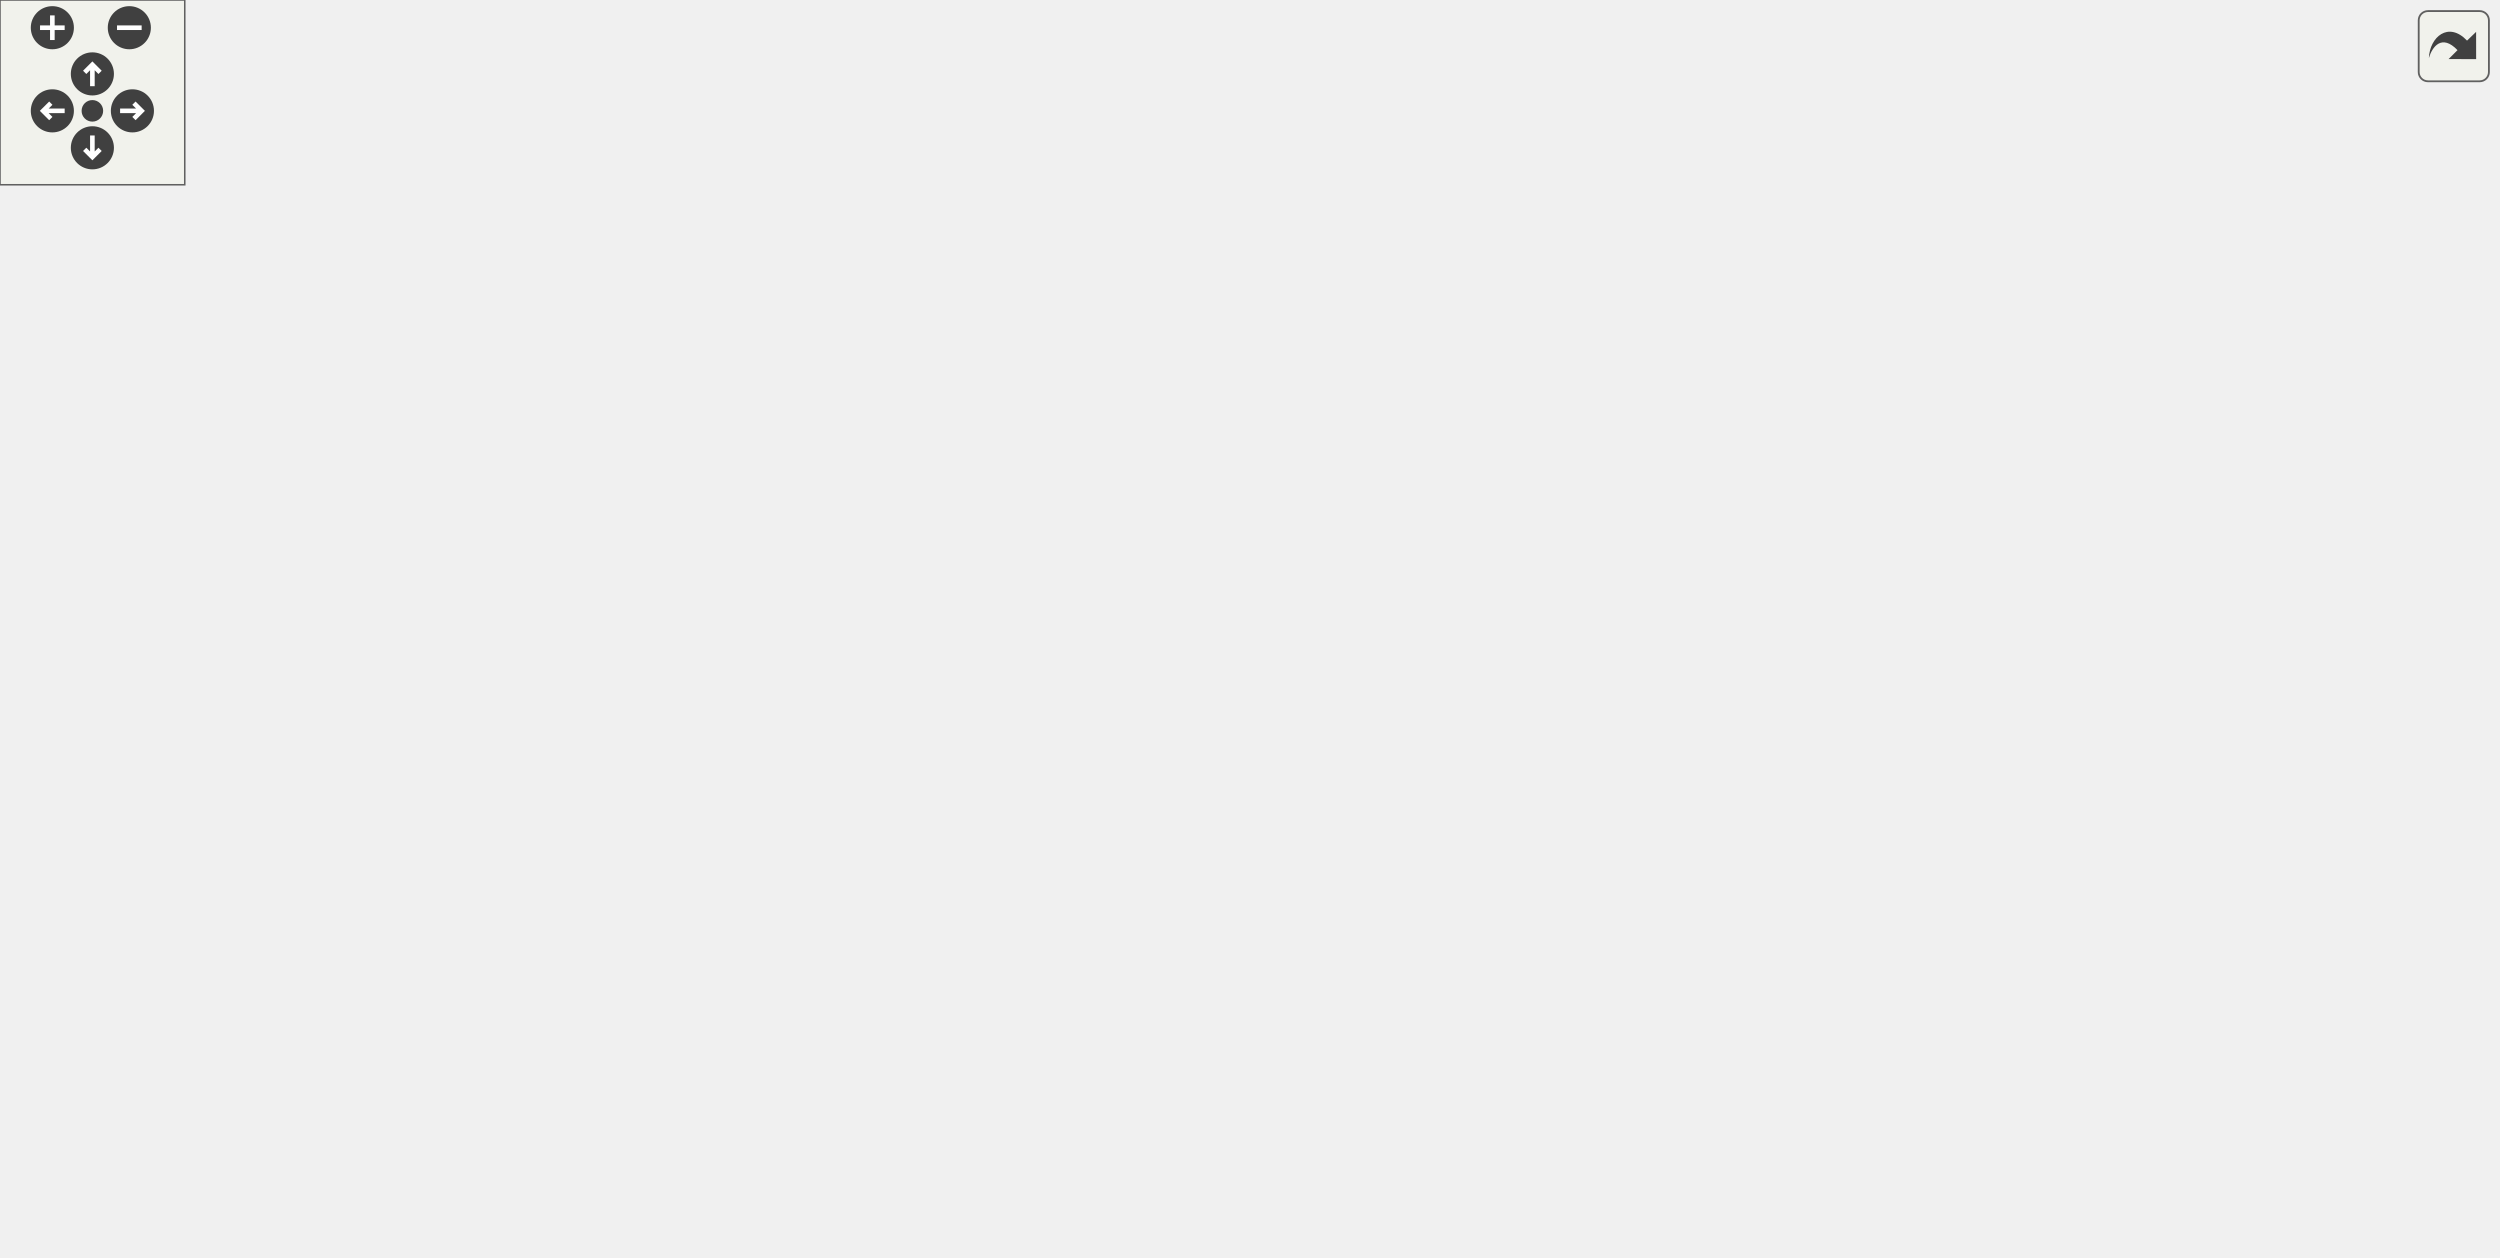
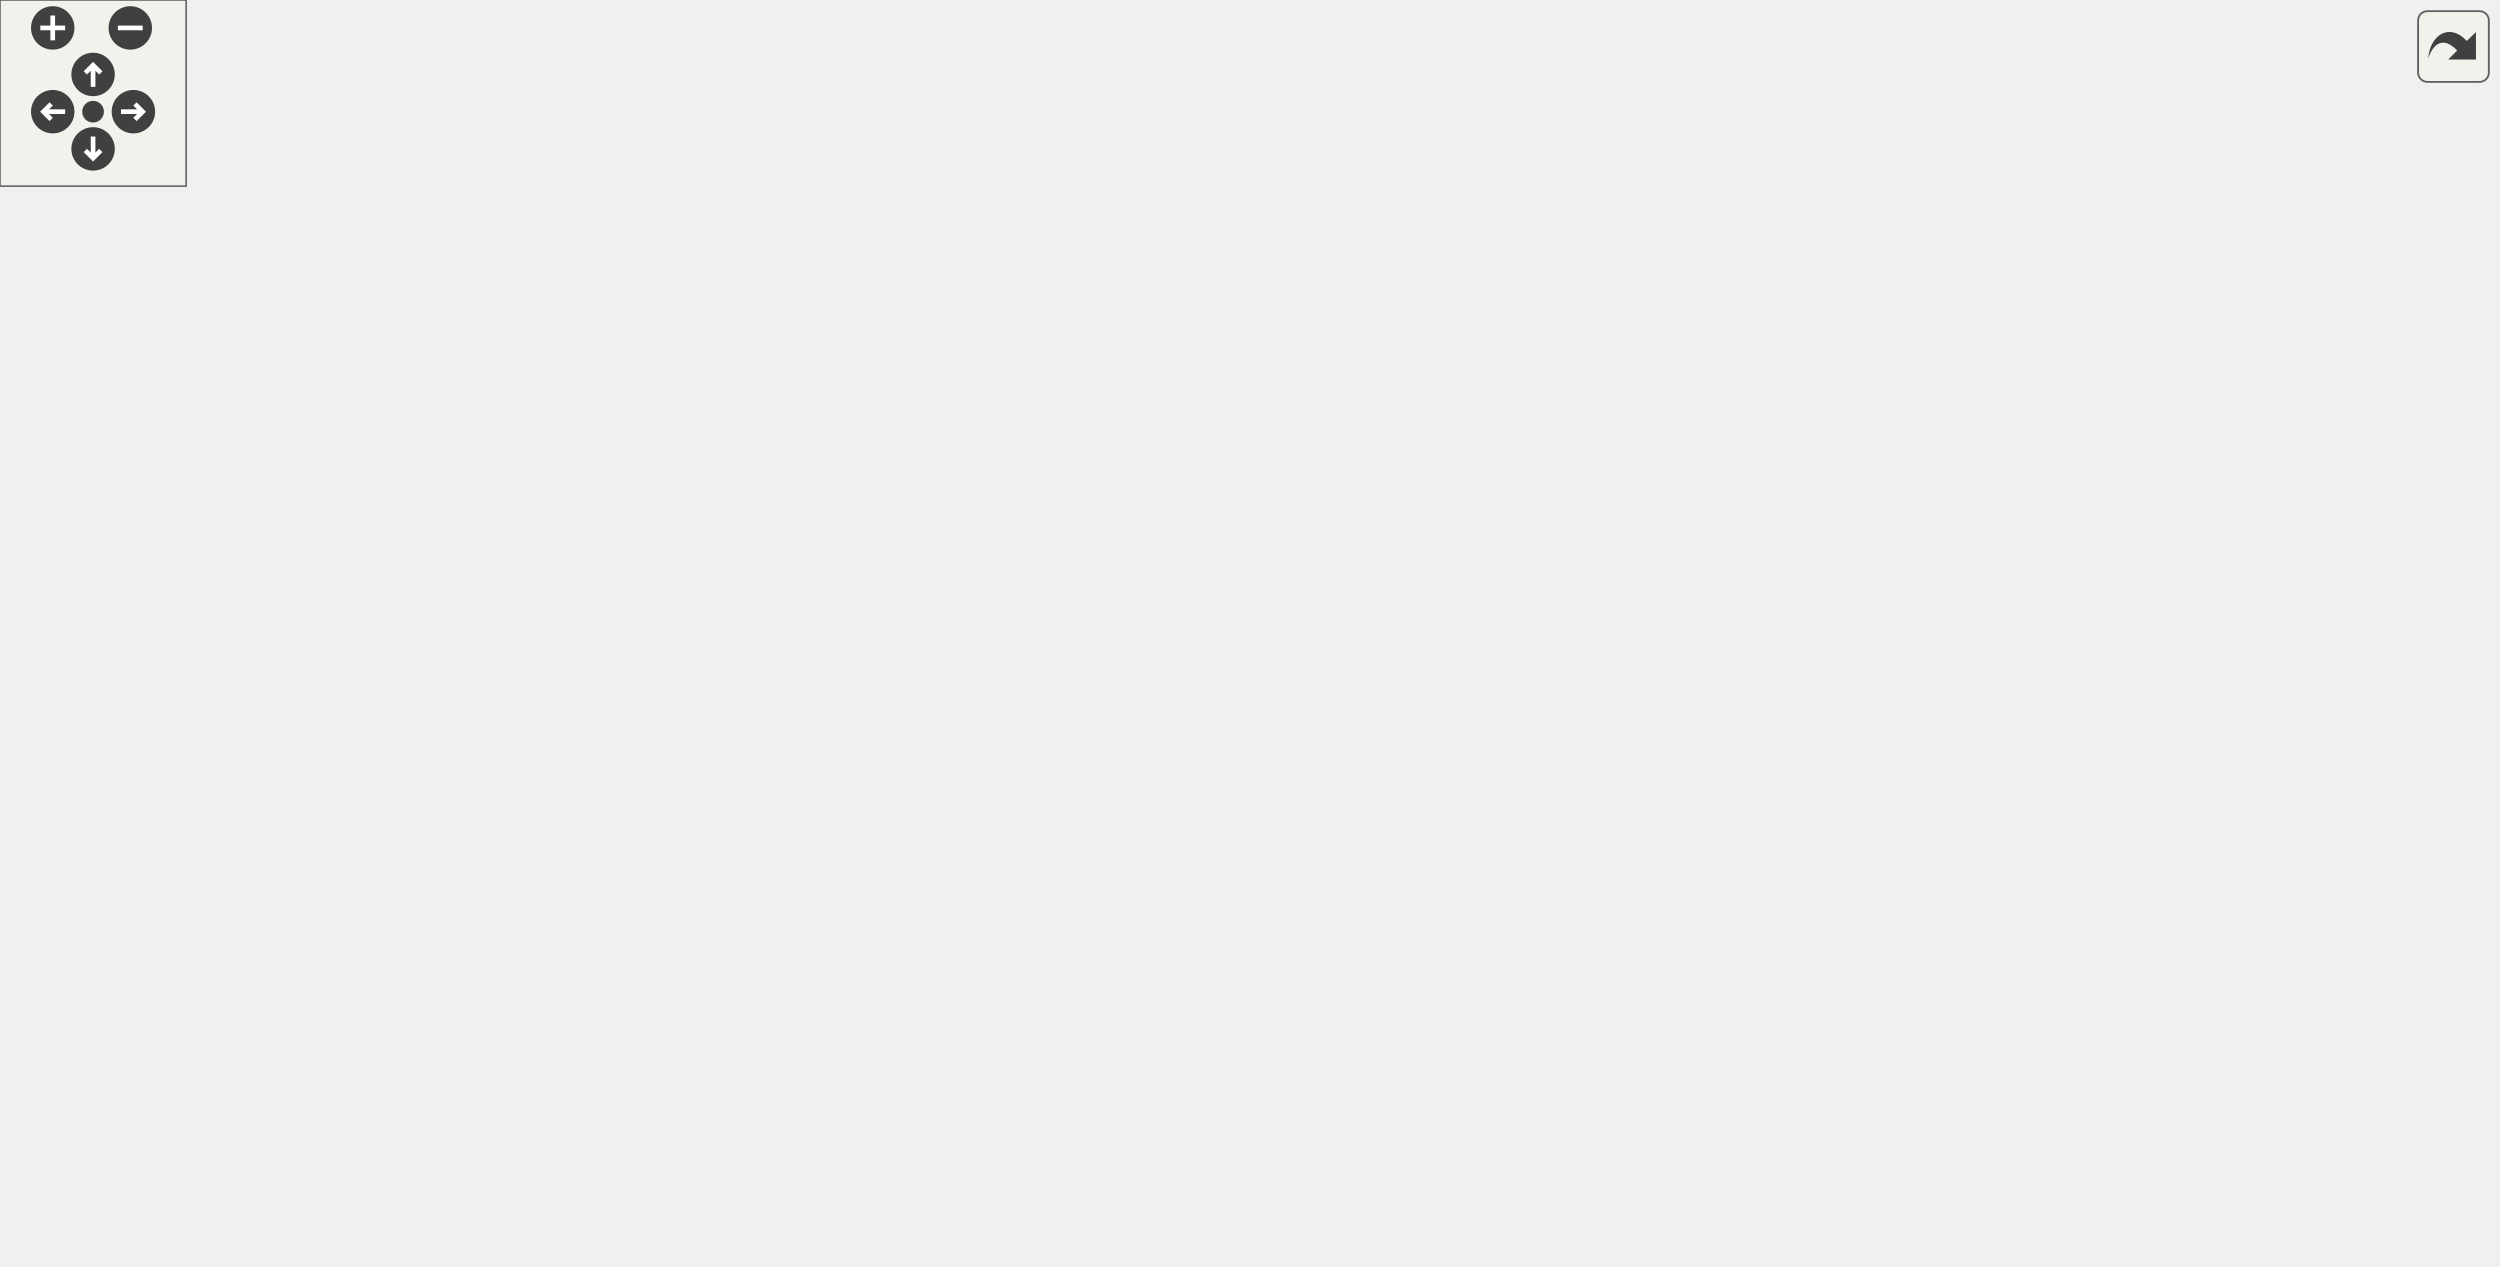
<svg xmlns="http://www.w3.org/2000/svg" xmlns:xlink="http://www.w3.org/1999/xlink" id="main" version="1.1" xml:space="preserve">
  <style type="text/css">
.edge:hover path { stroke: red; }
.edge:hover polygon { stroke: red; fill: red; }
</style>
  <defs>
    <circle id="rim" cx="0" cy="0" r="7" />
    <circle id="rim2" cx="0" cy="0" r="3.5" />
    <g id="zoomPlus">
      <use xlink:href="#rim" fill="#404040">
        <set attributeName="fill" to="#808080" begin="zoomplus.mouseover" end="zoomplus.mouseout" />
      </use>
      <path d="M-4,0h8M0,-4v8" fill="none" stroke="white" stroke-width="1.5" pointer-events="none" />
    </g>
    <g id="zoomMin">
      <use xlink:href="#rim" fill="#404040">
        <set attributeName="fill" to="#808080" begin="zoomminus.mouseover" end="zoomminus.mouseout" />
      </use>
      <path d="M-4,0h8" fill="none" stroke="white" stroke-width="1.5" pointer-events="none" />
    </g>
    <g id="dirArrow">
      <path fill="none" stroke="white" stroke-width="1.5" d="M0,-3.0v7 M-2.5,-0.5L0,-3.0L2.5,-0.5" />
    </g>
    <g id="resetDef">
      <use xlink:href="#rim2" fill="#404040">
        <set attributeName="fill" to="#808080" begin="reset.mouseover" end="reset.mouseout" />
      </use>
    </g>
  </defs>
  <svg id="graph" class="graph">
    <g id="viewport">
      <g id="node1" class="node">
-         <polygon fill="#bfbfbf" stroke="black" points="243.789,-0.5 243.789,-19.5 338.789,-19.5 338.789,-0.5 243.789,-0.5" />
-         <text text-anchor="middle" x="291.289" y="-7.5" font-family="Helvetica,sans-Serif" font-size="10.00">DualPlasmaTurret</text>
+         <polygon fill="#bfbfbf" stroke="black" points="240.731,-0.5 240.731,-19.5 335.731,-19.5 335.731,-0.5 240.731,-0.5" />
+         <text text-anchor="middle" x="288.231" y="-7.5" font-family="Helvetica,sans-Serif" font-size="10.00">DualPlasmaTurret</text>
      </g>
      <g id="node2" class="node">
        <g id="a_node2">
          <a xlink:href="../../dc/d2a/classPlasmaTurret.html" target="_top" xlink:title="PlasmaTurret">
-             <polygon fill="none" stroke="black" points="253.789,-58.5 253.789,-77.5 328.789,-77.5 328.789,-58.5 253.789,-58.5" />
-             <text text-anchor="middle" x="291.289" y="-65.5" font-family="Helvetica,sans-Serif" font-size="10.00">PlasmaTurret</text>
+             <polygon fill="none" stroke="black" points="250.731,-58.5 250.731,-77.5 325.731,-77.5 325.731,-58.5 250.731,-58.5" />
+             <text text-anchor="middle" x="288.231" y="-65.5" font-family="Helvetica,sans-Serif" font-size="10.00">PlasmaTurret</text>
          </a>
        </g>
      </g>
      <g id="edge1" class="edge">
-         <path fill="none" stroke="midnightblue" d="M291.289,-47.953C291.289,-38.288 291.289,-27.031 291.289,-19.505" />
-         <polygon fill="midnightblue" stroke="midnightblue" points="287.789,-48.25 291.289,-58.25 294.789,-48.25 287.789,-48.25" />
+         <path fill="none" stroke="midnightblue" d="M288.231,-47.953C288.231,-38.288 288.231,-27.031 288.231,-19.505" />
+         <polygon fill="midnightblue" stroke="midnightblue" points="284.731,-48.25 288.231,-58.25 291.731,-48.25 284.731,-48.25" />
      </g>
      <g id="node3" class="node">
        <g id="a_node3">
          <a xlink:href="../../d2/d3d/classTurret.html" target="_top" xlink:title="Turret">
-             <polygon fill="none" stroke="black" points="270.289,-188.5 270.289,-207.5 312.289,-207.5 312.289,-188.5 270.289,-188.5" />
-             <text text-anchor="middle" x="291.289" y="-195.5" font-family="Helvetica,sans-Serif" font-size="10.00">Turret</text>
+             <polygon fill="none" stroke="black" points="267.231,-188.5 267.231,-207.5 309.231,-207.5 309.231,-188.5 267.231,-188.5" />
+             <text text-anchor="middle" x="288.231" y="-195.5" font-family="Helvetica,sans-Serif" font-size="10.00">Turret</text>
          </a>
        </g>
      </g>
      <g id="edge2" class="edge">
-         <path fill="none" stroke="midnightblue" d="M291.289,-178.029C291.289,-149.803 291.289,-97.892 291.289,-77.522" />
-         <polygon fill="midnightblue" stroke="midnightblue" points="287.789,-178.202 291.289,-188.202 294.789,-178.202 287.789,-178.202" />
+         <path fill="none" stroke="midnightblue" d="M288.231,-178.029C288.231,-149.803 288.231,-97.892 288.231,-77.522" />
+         <polygon fill="midnightblue" stroke="midnightblue" points="284.731,-178.202 288.231,-188.202 291.731,-178.202 284.731,-178.202" />
      </g>
      <g id="node4" class="node">
        <g id="a_node4">
          <a xlink:href="../../d8/d4b/classObject.html" target="_top" xlink:title="Object">
-             <polygon fill="none" stroke="black" points="343.789,-328.5 343.789,-347.5 388.789,-347.5 388.789,-328.5 343.789,-328.5" />
-             <text text-anchor="middle" x="366.289" y="-335.5" font-family="Helvetica,sans-Serif" font-size="10.00">Object</text>
+             <polygon fill="none" stroke="black" points="340.731,-328.5 340.731,-347.5 385.731,-347.5 385.731,-328.5 340.731,-328.5" />
+             <text text-anchor="middle" x="363.231" y="-335.5" font-family="Helvetica,sans-Serif" font-size="10.00">Object</text>
          </a>
        </g>
      </g>
      <g id="edge3" class="edge">
-         <path fill="none" stroke="midnightblue" d="M333.986,-328.069C324.706,-323.993 315.442,-318.185 309.289,-310 285.593,-278.477 288.085,-227.591 290.191,-207.525" />
-         <polygon fill="midnightblue" stroke="midnightblue" points="332.944,-331.417 343.534,-331.715 335.441,-324.878 332.944,-331.417" />
+         <path fill="none" stroke="midnightblue" d="M331.351,-326.974C323.028,-322.929 314.832,-317.413 309.231,-310 285.347,-278.391 286.08,-227.554 287.451,-207.514" />
+         <polygon fill="midnightblue" stroke="midnightblue" points="330.098,-330.244 340.67,-330.938 332.838,-323.803 330.098,-330.244" />
      </g>
      <g id="node8" class="node">
        <g id="a_node8">
          <a xlink:href="../../dc/de5/classWeapon.html" target="_top" xlink:title="fields which are explicitly/manually set are marked with &quot;M&quot;, fields set automatically are marked wit...">
-             <polygon fill="none" stroke="black" points="367.789,-188.5 367.789,-207.5 420.789,-207.5 420.789,-188.5 367.789,-188.5" />
-             <text text-anchor="middle" x="394.289" y="-195.5" font-family="Helvetica,sans-Serif" font-size="10.00">Weapon</text>
+             <polygon fill="none" stroke="black" points="361.731,-188.5 361.731,-207.5 414.731,-207.5 414.731,-188.5 361.731,-188.5" />
+             <text text-anchor="middle" x="388.231" y="-195.5" font-family="Helvetica,sans-Serif" font-size="10.00">Weapon</text>
          </a>
        </g>
      </g>
      <g id="edge11" class="edge">
-         <path fill="none" stroke="midnightblue" d="M398.897,-335.15C416.576,-332.282 437.052,-325.53 448.289,-310 465.484,-286.235 460.731,-270.564 448.289,-244 440.628,-227.644 423.777,-215.159 410.922,-207.536" />
-         <polygon fill="midnightblue" stroke="midnightblue" points="398.378,-331.688 388.902,-336.427 399.265,-338.632 398.378,-331.688" />
+         <path fill="none" stroke="midnightblue" d="M395.822,-334.607C412.596,-331.526 431.689,-324.743 442.231,-310 459.292,-286.139 454.672,-270.564 442.231,-244 434.57,-227.644 417.718,-215.159 404.864,-207.536" />
+         <polygon fill="midnightblue" stroke="midnightblue" points="395.158,-331.166 385.774,-336.085 396.177,-338.092 395.158,-331.166" />
      </g>
      <g id="node5" class="node">
-         <polygon fill="none" stroke="#bfbfbf" points="187.789,-328.5 187.789,-347.5 228.789,-347.5 228.789,-328.5 187.789,-328.5" />
-         <text text-anchor="middle" x="208.289" y="-335.5" font-family="Helvetica,sans-Serif" font-size="10.00">string</text>
+         <polygon fill="none" stroke="#bfbfbf" points="187.731,-328.5 187.731,-347.5 228.731,-347.5 228.731,-328.5 187.731,-328.5" />
+         <text text-anchor="middle" x="208.231" y="-335.5" font-family="Helvetica,sans-Serif" font-size="10.00">string</text>
      </g>
      <g id="edge16" class="edge">
-         <path fill="none" stroke="#9a32cd" stroke-dasharray="5,2" d="M177.517,-336.767C156.883,-334.799 131.055,-328.444 117.289,-310 83.498,-264.727 132.631,-125.69 154.289,-96 182.909,-56.766 235.663,-31.67 266.692,-19.569" />
-         <polygon fill="#9a32cd" stroke="#9a32cd" points="177.534,-340.276 187.741,-337.437 177.992,-333.29 177.534,-340.276" />
-         <text text-anchor="middle" x="182.289" y="-143.5" font-family="Helvetica,sans-Serif" font-size="10.00"> head_model</text>
-         <text text-anchor="middle" x="182.289" y="-132.5" font-family="Helvetica,sans-Serif" font-size="10.00">model</text>
-         <text text-anchor="middle" x="182.289" y="-121.5" font-family="Helvetica,sans-Serif" font-size="10.00">netname</text>
-         <text text-anchor="middle" x="182.289" y="-110.5" font-family="Helvetica,sans-Serif" font-size="10.00">turret_name</text>
-         <text text-anchor="middle" x="182.289" y="-99.5" font-family="Helvetica,sans-Serif" font-size="10.00">mdl</text>
+         <path fill="none" stroke="#9a32cd" stroke-dasharray="5,2" d="M177.458,-336.767C156.825,-334.799 130.997,-328.444 117.231,-310 84.786,-266.531 128.481,-127.822 151.231,-96 179.392,-56.607 232.057,-31.638 263.246,-19.588" />
+         <polygon fill="#9a32cd" stroke="#9a32cd" points="177.476,-340.276 187.683,-337.437 177.933,-333.29 177.476,-340.276" />
+         <text text-anchor="middle" x="179.231" y="-143.5" font-family="Helvetica,sans-Serif" font-size="10.00"> head_model</text>
+         <text text-anchor="middle" x="179.231" y="-132.5" font-family="Helvetica,sans-Serif" font-size="10.00">model</text>
+         <text text-anchor="middle" x="179.231" y="-121.5" font-family="Helvetica,sans-Serif" font-size="10.00">netname</text>
+         <text text-anchor="middle" x="179.231" y="-110.5" font-family="Helvetica,sans-Serif" font-size="10.00">turret_name</text>
+         <text text-anchor="middle" x="179.231" y="-99.5" font-family="Helvetica,sans-Serif" font-size="10.00">mdl</text>
      </g>
      <g id="edge7" class="edge">
-         <path fill="none" stroke="#9a32cd" stroke-dasharray="5,2" d="M203.674,-318.25C196.796,-286.563 186.556,-220.897 205.289,-170 220.324,-129.152 260.034,-93.568 279.79,-77.739" />
-         <polygon fill="#9a32cd" stroke="#9a32cd" points="200.334,-319.342 205.996,-328.297 207.154,-317.766 200.334,-319.342" />
-         <text text-anchor="middle" x="233.289" y="-217.5" font-family="Helvetica,sans-Serif" font-size="10.00"> head_model</text>
-         <text text-anchor="middle" x="233.289" y="-206.5" font-family="Helvetica,sans-Serif" font-size="10.00">model</text>
-         <text text-anchor="middle" x="233.289" y="-195.5" font-family="Helvetica,sans-Serif" font-size="10.00">netname</text>
-         <text text-anchor="middle" x="233.289" y="-184.5" font-family="Helvetica,sans-Serif" font-size="10.00">turret_name</text>
-         <text text-anchor="middle" x="233.289" y="-173.5" font-family="Helvetica,sans-Serif" font-size="10.00">mdl</text>
+         <path fill="none" stroke="#9a32cd" stroke-dasharray="5,2" d="M203.078,-318.256C195.334,-286.576 183.488,-220.921 202.231,-170 217.265,-129.152 256.975,-93.568 276.731,-77.739" />
+         <polygon fill="#9a32cd" stroke="#9a32cd" points="199.784,-319.498 205.681,-328.3 206.56,-317.742 199.784,-319.498" />
+         <text text-anchor="middle" x="230.231" y="-217.5" font-family="Helvetica,sans-Serif" font-size="10.00"> head_model</text>
+         <text text-anchor="middle" x="230.231" y="-206.5" font-family="Helvetica,sans-Serif" font-size="10.00">model</text>
+         <text text-anchor="middle" x="230.231" y="-195.5" font-family="Helvetica,sans-Serif" font-size="10.00">netname</text>
+         <text text-anchor="middle" x="230.231" y="-184.5" font-family="Helvetica,sans-Serif" font-size="10.00">turret_name</text>
+         <text text-anchor="middle" x="230.231" y="-173.5" font-family="Helvetica,sans-Serif" font-size="10.00">mdl</text>
      </g>
      <g id="edge4" class="edge">
-         <path fill="none" stroke="#9a32cd" stroke-dasharray="5,2" d="M208.988,-318.034C210.54,-298.102 215.383,-266.567 230.289,-244 233.517,-239.114 261.747,-219.267 278.65,-207.626" />
-         <polygon fill="#9a32cd" stroke="#9a32cd" points="205.479,-318.09 208.404,-328.274 212.468,-318.489 205.479,-318.09" />
-         <text text-anchor="middle" x="257.789" y="-274.5" font-family="Helvetica,sans-Serif" font-size="10.00"> turret_name</text>
+         <path fill="none" stroke="#9a32cd" stroke-dasharray="5,2" d="M208.761,-318.089C210.128,-298.203 214.656,-266.706 229.231,-244 230.026,-242.76 259.834,-220.298 276.768,-207.588" />
+         <polygon fill="#9a32cd" stroke="#9a32cd" points="205.254,-318.145 208.27,-328.302 212.246,-318.482 205.254,-318.145" />
+         <text text-anchor="middle" x="256.731" y="-274.5" font-family="Helvetica,sans-Serif" font-size="10.00"> turret_name</text>
      </g>
      <g id="edge12" class="edge">
-         <path fill="none" stroke="#9a32cd" stroke-dasharray="5,2" d="M238.949,-336.011C281.073,-333.995 353.749,-327.947 372.289,-310 386.969,-295.789 392.317,-231.394 393.807,-207.745" />
-         <polygon fill="#9a32cd" stroke="#9a32cd" points="238.789,-332.515 228.949,-336.442 239.09,-339.508 238.789,-332.515" />
-         <text text-anchor="middle" x="417.789" y="-302" font-family="Helvetica,sans-Serif" font-size="10.00"> w_reticle</text>
-         <text text-anchor="middle" x="417.789" y="-291" font-family="Helvetica,sans-Serif" font-size="10.00">netname</text>
-         <text text-anchor="middle" x="417.789" y="-280" font-family="Helvetica,sans-Serif" font-size="10.00">w_crosshair</text>
-         <text text-anchor="middle" x="417.789" y="-269" font-family="Helvetica,sans-Serif" font-size="10.00">model2</text>
-         <text text-anchor="middle" x="417.789" y="-258" font-family="Helvetica,sans-Serif" font-size="10.00">mdl</text>
-         <text text-anchor="middle" x="417.789" y="-247" font-family="Helvetica,sans-Serif" font-size="10.00">m_name</text>
+         <path fill="none" stroke="#9a32cd" stroke-dasharray="5,2" d="M238.927,-335.789C279.68,-333.524 348.571,-327.199 366.231,-310 380.867,-295.745 386.243,-231.377 387.744,-207.74" />
+         <polygon fill="#9a32cd" stroke="#9a32cd" points="238.543,-332.304 228.732,-336.303 238.896,-339.295 238.543,-332.304" />
+         <text text-anchor="middle" x="411.731" y="-302" font-family="Helvetica,sans-Serif" font-size="10.00"> w_reticle</text>
+         <text text-anchor="middle" x="411.731" y="-291" font-family="Helvetica,sans-Serif" font-size="10.00">netname</text>
+         <text text-anchor="middle" x="411.731" y="-280" font-family="Helvetica,sans-Serif" font-size="10.00">w_crosshair</text>
+         <text text-anchor="middle" x="411.731" y="-269" font-family="Helvetica,sans-Serif" font-size="10.00">model2</text>
+         <text text-anchor="middle" x="411.731" y="-258" font-family="Helvetica,sans-Serif" font-size="10.00">mdl</text>
+         <text text-anchor="middle" x="411.731" y="-247" font-family="Helvetica,sans-Serif" font-size="10.00">m_name</text>
      </g>
      <g id="node6" class="node">
-         <polygon fill="none" stroke="#bfbfbf" points="69.289,-328.5 69.289,-347.5 113.289,-347.5 113.289,-328.5 69.289,-328.5" />
-         <text text-anchor="middle" x="91.289" y="-335.5" font-family="Helvetica,sans-Serif" font-size="10.00">vector</text>
+         <polygon fill="none" stroke="#bfbfbf" points="69.231,-328.5 69.231,-347.5 113.231,-347.5 113.231,-328.5 69.231,-328.5" />
+         <text text-anchor="middle" x="91.231" y="-335.5" font-family="Helvetica,sans-Serif" font-size="10.00">vector</text>
      </g>
      <g id="edge17" class="edge">
-         <path fill="none" stroke="#9a32cd" stroke-dasharray="5,2" d="M72.643,-321.159C69.484,-317.75 66.513,-313.969 64.289,-310 17.072,-225.727 -30.638,-174.043 26.289,-96 76.188,-27.592 181.957,-13.01 243.717,-10.617" />
-         <polygon fill="#9a32cd" stroke="#9a32cd" points="70.465,-323.921 80.09,-328.351 75.328,-318.886 70.465,-323.921" />
-         <text text-anchor="middle" x="46.789" y="-127" font-family="Helvetica,sans-Serif" font-size="10.00"> m_maxs</text>
-         <text text-anchor="middle" x="46.789" y="-116" font-family="Helvetica,sans-Serif" font-size="10.00">m_mins</text>
+         <path fill="none" stroke="#9a32cd" stroke-dasharray="5,2" d="M72.585,-321.159C69.426,-317.75 66.454,-313.969 64.231,-310 17.013,-225.727 -30.566,-174.138 26.231,-96 75.364,-28.405 179.502,-13.486 240.656,-10.825" />
+         <polygon fill="#9a32cd" stroke="#9a32cd" points="70.407,-323.921 80.031,-328.351 75.27,-318.886 70.407,-323.921" />
+         <text text-anchor="middle" x="46.731" y="-127" font-family="Helvetica,sans-Serif" font-size="10.00"> m_maxs</text>
+         <text text-anchor="middle" x="46.731" y="-116" font-family="Helvetica,sans-Serif" font-size="10.00">m_mins</text>
      </g>
      <g id="edge8" class="edge">
-         <path fill="none" stroke="#9a32cd" stroke-dasharray="5,2" d="M84.784,-318.45C70.361,-273.579 41.337,-158.297 99.289,-96 119.579,-74.188 203.596,-69.631 253.518,-68.895" />
-         <polygon fill="#9a32cd" stroke="#9a32cd" points="81.503,-319.673 87.998,-328.043 88.141,-317.449 81.503,-319.673" />
-         <text text-anchor="middle" x="87.789" y="-201" font-family="Helvetica,sans-Serif" font-size="10.00"> m_maxs</text>
-         <text text-anchor="middle" x="87.789" y="-190" font-family="Helvetica,sans-Serif" font-size="10.00">m_mins</text>
+         <path fill="none" stroke="#9a32cd" stroke-dasharray="5,2" d="M84.735,-318.458C70.33,-273.606 41.347,-158.36 99.231,-96 119.13,-74.561 201.43,-69.85 250.627,-68.992" />
+         <polygon fill="#9a32cd" stroke="#9a32cd" points="81.451,-319.675 87.944,-328.047 88.089,-317.454 81.451,-319.675" />
+         <text text-anchor="middle" x="87.731" y="-201" font-family="Helvetica,sans-Serif" font-size="10.00"> m_maxs</text>
+         <text text-anchor="middle" x="87.731" y="-190" font-family="Helvetica,sans-Serif" font-size="10.00">m_mins</text>
      </g>
      <g id="edge5" class="edge">
-         <path fill="none" stroke="#9a32cd" stroke-dasharray="5,2" d="M100.241,-319.46C112.101,-298.096 135.095,-262.568 165.289,-244 198.923,-223.316 215.994,-241.55 252.289,-226 263.038,-221.395 273.862,-213.591 281.37,-207.554" />
-         <polygon fill="#9a32cd" stroke="#9a32cd" points="97.079,-317.95 95.459,-328.42 103.255,-321.246 97.079,-317.95" />
-         <text text-anchor="middle" x="185.789" y="-280" font-family="Helvetica,sans-Serif" font-size="10.00"> m_maxs</text>
-         <text text-anchor="middle" x="185.789" y="-269" font-family="Helvetica,sans-Serif" font-size="10.00">m_mins</text>
+         <path fill="none" stroke="#9a32cd" stroke-dasharray="5,2" d="M100.182,-319.46C112.042,-298.096 135.036,-262.568 165.231,-244 198.865,-223.316 216.238,-242.236 252.231,-226 262.343,-221.438 272.313,-213.63 279.188,-207.58" />
+         <polygon fill="#9a32cd" stroke="#9a32cd" points="97.021,-317.95 95.401,-328.42 103.197,-321.246 97.021,-317.95" />
+         <text text-anchor="middle" x="185.731" y="-280" font-family="Helvetica,sans-Serif" font-size="10.00"> m_maxs</text>
+         <text text-anchor="middle" x="185.731" y="-269" font-family="Helvetica,sans-Serif" font-size="10.00">m_mins</text>
      </g>
      <g id="edge13" class="edge">
-         <path fill="none" stroke="#9a32cd" stroke-dasharray="5,2" d="M123.571,-333.366C177.939,-327.139 282.544,-314.649 289.289,-310 316.8,-291.037 302.608,-268.536 325.289,-244 339.851,-228.247 361.037,-215.505 376.086,-207.654" />
-         <polygon fill="#9a32cd" stroke="#9a32cd" points="122.951,-329.914 113.411,-334.524 123.743,-336.869 122.951,-329.914" />
-         <text text-anchor="middle" x="346.789" y="-280" font-family="Helvetica,sans-Serif" font-size="10.00"> weapons</text>
-         <text text-anchor="middle" x="346.789" y="-269" font-family="Helvetica,sans-Serif" font-size="10.00">wpcolor</text>
+         <path fill="none" stroke="#9a32cd" stroke-dasharray="5,2" d="M123.344,-333.354C177.429,-327.108 281.494,-314.589 288.231,-310 316.023,-291.067 302.786,-269.042 325.231,-244 338.956,-228.686 358.779,-215.603 372.507,-207.555" />
+         <polygon fill="#9a32cd" stroke="#9a32cd" points="122.772,-329.897 113.237,-334.516 123.572,-336.851 122.772,-329.897" />
+         <text text-anchor="middle" x="343.731" y="-274.5" font-family="Helvetica,sans-Serif" font-size="10.00"> wpcolor</text>
      </g>
      <g id="node7" class="node">
-         <polygon fill="none" stroke="#bfbfbf" points="704.789,-328.5 704.789,-347.5 733.789,-347.5 733.789,-328.5 704.789,-328.5" />
-         <text text-anchor="middle" x="719.289" y="-335.5" font-family="Helvetica,sans-Serif" font-size="10.00">int</text>
+         <polygon fill="none" stroke="#bfbfbf" points="698.731,-328.5 698.731,-347.5 727.731,-347.5 727.731,-328.5 698.731,-328.5" />
+         <text text-anchor="middle" x="713.231" y="-335.5" font-family="Helvetica,sans-Serif" font-size="10.00">int</text>
      </g>
      <g id="edge18" class="edge">
-         <path fill="none" stroke="#9a32cd" stroke-dasharray="5,2" d="M742.526,-325.047C748.446,-320.998 754.264,-315.961 758.289,-310 793.425,-257.958 814.146,-220.838 777.289,-170 724.529,-97.228 451.144,-40.096 339.182,-19.395" />
-         <polygon fill="#9a32cd" stroke="#9a32cd" points="740.69,-322.067 733.978,-330.265 744.337,-328.042 740.69,-322.067" />
-         <text text-anchor="middle" x="785.789" y="-121.5" font-family="Helvetica,sans-Serif" font-size="10.00"> spawnflags</text>
+         <path fill="none" stroke="#9a32cd" stroke-dasharray="5,2" d="M736.468,-325.047C742.387,-320.998 748.206,-315.961 752.231,-310 787.367,-257.958 808.041,-220.871 771.231,-170 718.831,-97.585 447.113,-40.246 335.832,-19.442" />
+         <polygon fill="#9a32cd" stroke="#9a32cd" points="734.632,-322.067 727.92,-330.265 738.279,-328.042 734.632,-322.067" />
+         <text text-anchor="middle" x="779.731" y="-121.5" font-family="Helvetica,sans-Serif" font-size="10.00"> spawnflags</text>
      </g>
      <g id="edge9" class="edge">
-         <path fill="none" stroke="#9a32cd" stroke-dasharray="5,2" d="M734.196,-320.192C736.287,-316.999 738.12,-313.542 739.289,-310 748.482,-282.144 755.57,-268.4 739.289,-244 691.089,-171.763 425.464,-101.384 327.549,-77.531" />
-         <polygon fill="#9a32cd" stroke="#9a32cd" points="731.252,-318.279 727.949,-328.346 736.809,-322.536 731.252,-318.279" />
-         <text text-anchor="middle" x="746.789" y="-195.5" font-family="Helvetica,sans-Serif" font-size="10.00"> spawnflags</text>
+         <path fill="none" stroke="#9a32cd" stroke-dasharray="5,2" d="M728.137,-320.192C730.229,-316.999 732.062,-313.542 733.231,-310 742.424,-282.144 749.499,-268.408 733.231,-244 685.347,-172.159 421.505,-101.532 324.247,-77.573" />
+         <polygon fill="#9a32cd" stroke="#9a32cd" points="725.194,-318.279 721.891,-328.346 730.751,-322.536 725.194,-318.279" />
+         <text text-anchor="middle" x="740.731" y="-195.5" font-family="Helvetica,sans-Serif" font-size="10.00"> spawnflags</text>
      </g>
      <g id="edge6" class="edge">
-         <path fill="none" stroke="#9a32cd" stroke-dasharray="5,2" d="M694.555,-337.815C669.341,-337.268 630.7,-332.409 607.289,-310 585.238,-288.893 611.941,-263.296 588.289,-244 548.564,-211.592 408.199,-237.717 358.289,-226 340.708,-221.873 321.706,-213.846 308.445,-207.612" />
-         <polygon fill="#9a32cd" stroke="#9a32cd" points="694.774,-341.315 704.775,-337.818 694.776,-334.315 694.774,-341.315" />
-         <text text-anchor="middle" x="633.789" y="-280" font-family="Helvetica,sans-Serif" font-size="10.00"> spawnflags</text>
-         <text text-anchor="middle" x="633.789" y="-269" font-family="Helvetica,sans-Serif" font-size="10.00">m_id</text>
+         <path fill="none" stroke="#9a32cd" stroke-dasharray="5,2" d="M688.497,-337.815C663.282,-337.268 624.641,-332.409 601.231,-310 579.18,-288.893 605.883,-263.296 582.231,-244 542.505,-211.592 402.045,-238.12 352.231,-226 335.357,-221.895 317.216,-213.865 304.573,-207.625" />
+         <polygon fill="#9a32cd" stroke="#9a32cd" points="688.715,-341.315 698.716,-337.818 688.717,-334.315 688.715,-341.315" />
+         <text text-anchor="middle" x="627.731" y="-280" font-family="Helvetica,sans-Serif" font-size="10.00"> spawnflags</text>
+         <text text-anchor="middle" x="627.731" y="-269" font-family="Helvetica,sans-Serif" font-size="10.00">m_id</text>
      </g>
      <g id="edge15" class="edge">
-         <path fill="none" stroke="#9a32cd" stroke-dasharray="5,2" d="M697.932,-321.777C694.005,-318.25 690.224,-314.267 687.289,-310 669.682,-284.408 688.041,-264.019 664.289,-244 627.679,-213.145 481.425,-202.983 420.812,-200.055" />
-         <polygon fill="#9a32cd" stroke="#9a32cd" points="696.011,-324.726 705.977,-328.32 700.428,-319.295 696.011,-324.726" />
-         <text text-anchor="middle" x="713.289" y="-291" font-family="Helvetica,sans-Serif" font-size="10.00"> impulse</text>
-         <text text-anchor="middle" x="713.289" y="-280" font-family="Helvetica,sans-Serif" font-size="10.00">ammo_type</text>
-         <text text-anchor="middle" x="713.289" y="-269" font-family="Helvetica,sans-Serif" font-size="10.00">spawnflags</text>
-         <text text-anchor="middle" x="713.289" y="-258" font-family="Helvetica,sans-Serif" font-size="10.00">m_id</text>
+         <path fill="none" stroke="#9a32cd" stroke-dasharray="5,2" d="M691.874,-321.777C687.946,-318.25 684.166,-314.267 681.231,-310 663.623,-284.408 681.983,-264.019 658.231,-244 621.621,-213.145 475.367,-202.983 414.754,-200.055" />
+         <polygon fill="#9a32cd" stroke="#9a32cd" points="689.952,-324.726 699.919,-328.32 694.369,-319.295 689.952,-324.726" />
+         <text text-anchor="middle" x="707.231" y="-291" font-family="Helvetica,sans-Serif" font-size="10.00"> impulse</text>
+         <text text-anchor="middle" x="707.231" y="-280" font-family="Helvetica,sans-Serif" font-size="10.00">ammo_type</text>
+         <text text-anchor="middle" x="707.231" y="-269" font-family="Helvetica,sans-Serif" font-size="10.00">spawnflags</text>
+         <text text-anchor="middle" x="707.231" y="-258" font-family="Helvetica,sans-Serif" font-size="10.00">m_id</text>
      </g>
      <g id="edge19" class="edge">
-         <path fill="none" stroke="#9a32cd" stroke-dasharray="5,2" d="M395.021,-178.114C395.066,-156.958 392.767,-122.202 379.289,-96 361.606,-61.623 324.588,-33.164 304.664,-19.584" />
-         <polygon fill="#9a32cd" stroke="#9a32cd" points="391.518,-178.257 394.811,-188.327 398.516,-178.401 391.518,-178.257" />
-         <text text-anchor="middle" x="393.789" y="-65.5" font-family="Helvetica,sans-Serif" font-size="10.00"> m_weapon</text>
+         <path fill="none" stroke="#9a32cd" stroke-dasharray="5,2" d="M389.136,-178.153C389.378,-157.032 387.412,-122.307 374.231,-96 357.115,-61.842 320.869,-33.29 301.344,-19.639" />
+         <polygon fill="#9a32cd" stroke="#9a32cd" points="385.632,-178.247 388.832,-188.347 392.629,-178.456 385.632,-178.247" />
+         <text text-anchor="middle" x="388.731" y="-65.5" font-family="Helvetica,sans-Serif" font-size="10.00"> m_weapon</text>
      </g>
      <g id="edge10" class="edge">
-         <path fill="none" stroke="#9a32cd" stroke-dasharray="5,2" d="M367.12,-183.253C354.002,-175.522 338.856,-164.839 328.289,-152 311.081,-131.092 315.498,-120.649 304.289,-96 301.532,-89.938 298.282,-83.188 295.721,-77.954" />
-         <polygon fill="#9a32cd" stroke="#9a32cd" points="365.784,-186.516 376.219,-188.349 369.205,-180.409 365.784,-186.516" />
-         <text text-anchor="middle" x="353.789" y="-121.5" font-family="Helvetica,sans-Serif" font-size="10.00"> m_weapon</text>
+         <path fill="none" stroke="#9a32cd" stroke-dasharray="5,2" d="M361.656,-183.394C348.657,-175.648 333.615,-164.908 323.231,-152 306.365,-131.036 310.807,-120.741 300.231,-96 297.65,-89.963 294.65,-83.213 292.295,-77.972" />
+         <polygon fill="#9a32cd" stroke="#9a32cd" points="360.238,-186.613 370.665,-188.494 363.687,-180.522 360.238,-186.613" />
+         <text text-anchor="middle" x="348.731" y="-121.5" font-family="Helvetica,sans-Serif" font-size="10.00"> m_weapon</text>
      </g>
      <g id="node9" class="node">
-         <polygon fill="none" stroke="#bfbfbf" points="477.789,-328.5 477.789,-347.5 512.789,-347.5 512.789,-328.5 477.789,-328.5" />
-         <text text-anchor="middle" x="495.289" y="-335.5" font-family="Helvetica,sans-Serif" font-size="10.00">float</text>
+         <polygon fill="none" stroke="#bfbfbf" points="471.731,-328.5 471.731,-347.5 506.731,-347.5 506.731,-328.5 471.731,-328.5" />
+         <text text-anchor="middle" x="489.231" y="-335.5" font-family="Helvetica,sans-Serif" font-size="10.00">float</text>
      </g>
      <g id="edge14" class="edge">
-         <path fill="none" stroke="#9a32cd" stroke-dasharray="5,2" d="M493.856,-318.306C491.465,-298.14 485.114,-265.973 468.289,-244 455.217,-226.928 433.659,-214.888 417.174,-207.584" />
-         <polygon fill="#9a32cd" stroke="#9a32cd" points="490.384,-318.766 494.836,-328.38 497.351,-318.088 490.384,-318.766" />
-         <text text-anchor="middle" x="539.289" y="-280" font-family="Helvetica,sans-Serif" font-size="10.00"> w_crosshair_size</text>
-         <text text-anchor="middle" x="539.289" y="-269" font-family="Helvetica,sans-Serif" font-size="10.00">bot_pickupbasevalue</text>
+         <path fill="none" stroke="#9a32cd" stroke-dasharray="5,2" d="M487.797,-318.306C485.407,-298.14 479.056,-265.973 462.231,-244 449.158,-226.928 427.6,-214.888 411.115,-207.584" />
+         <polygon fill="#9a32cd" stroke="#9a32cd" points="484.325,-318.766 488.778,-328.38 491.293,-318.088 484.325,-318.766" />
+         <text text-anchor="middle" x="533.231" y="-280" font-family="Helvetica,sans-Serif" font-size="10.00"> w_crosshair_size</text>
+         <text text-anchor="middle" x="533.231" y="-269" font-family="Helvetica,sans-Serif" font-size="10.00">bot_pickupbasevalue</text>
      </g>
    </g>
  </svg>
  <g id="navigator" transform="translate(0 0)" fill="#404254">
    <rect fill="#f2f5e9" fill-opacity="0.5" stroke="#606060" stroke-width=".5" x="0" y="0" width="60" height="60" />
    <use id="zoomplus" xlink:href="#zoomPlus" x="17" y="9" />
    <use id="zoomminus" xlink:href="#zoomMin" x="42" y="9" />
    <use id="reset" xlink:href="#resetDef" x="30" y="36" />
    <g id="arrowUp" xlink:href="#dirArrow" transform="translate(30 24)">
      <use xlink:href="#rim" fill="#404040">
        <set attributeName="fill" to="#808080" begin="arrowUp.mouseover" end="arrowUp.mouseout" />
      </use>
      <path fill="none" stroke="white" stroke-width="1.5" d="M0,-3.0v7 M-2.5,-0.5L0,-3.0L2.5,-0.5" />
    </g>
    <g id="arrowRight" xlink:href="#dirArrow" transform="rotate(90) translate(36 -43)">
      <use xlink:href="#rim" fill="#404040">
        <set attributeName="fill" to="#808080" begin="arrowRight.mouseover" end="arrowRight.mouseout" />
      </use>
      <path fill="none" stroke="white" stroke-width="1.5" d="M0,-3.0v7 M-2.5,-0.5L0,-3.0L2.5,-0.5" />
    </g>
    <g id="arrowDown" xlink:href="#dirArrow" transform="rotate(180) translate(-30 -48)">
      <use xlink:href="#rim" fill="#404040">
        <set attributeName="fill" to="#808080" begin="arrowDown.mouseover" end="arrowDown.mouseout" />
      </use>
      <path fill="none" stroke="white" stroke-width="1.5" d="M0,-3.0v7 M-2.5,-0.5L0,-3.0L2.5,-0.5" />
    </g>
    <g id="arrowLeft" xlink:href="#dirArrow" transform="rotate(270) translate(-36 17)">
      <use xlink:href="#rim" fill="#404040">
        <set attributeName="fill" to="#808080" begin="arrowLeft.mouseover" end="arrowLeft.mouseout" />
      </use>
      <path fill="none" stroke="white" stroke-width="1.5" d="M0,-3.0v7 M-2.5,-0.5L0,-3.0L2.5,-0.5" />
    </g>
  </g>
  <svg viewBox="0 0 15 15" width="100%" height="30px" preserveAspectRatio="xMaxYMin meet">
    <g id="arrow_out" transform="scale(0.3 0.3)">
      <a xlink:href="classDualPlasmaTurret__coll__graph_org.svg" target="_base">
        <rect id="button" ry="5" rx="5" y="6" x="6" height="38" width="38" fill="#f2f5e9" fill-opacity="0.5" stroke="#606060" stroke-width="1.0" />
        <path id="arrow" d="M 11.5,31.437 C 11.94,20.098 22.043,11.323 32.159,21.979 L 37.069,17.246 C 37.069,17.246 37.088,32 37.088,32 L 22.16,31.978 C 22.16,31.978 26.998,27.14 26.998,27.14 C 18.529,18.264 13.292,25.23 11.5,31.437 z" style="fill:#404040;" />
      </a>
    </g>
  </svg>
</svg>
